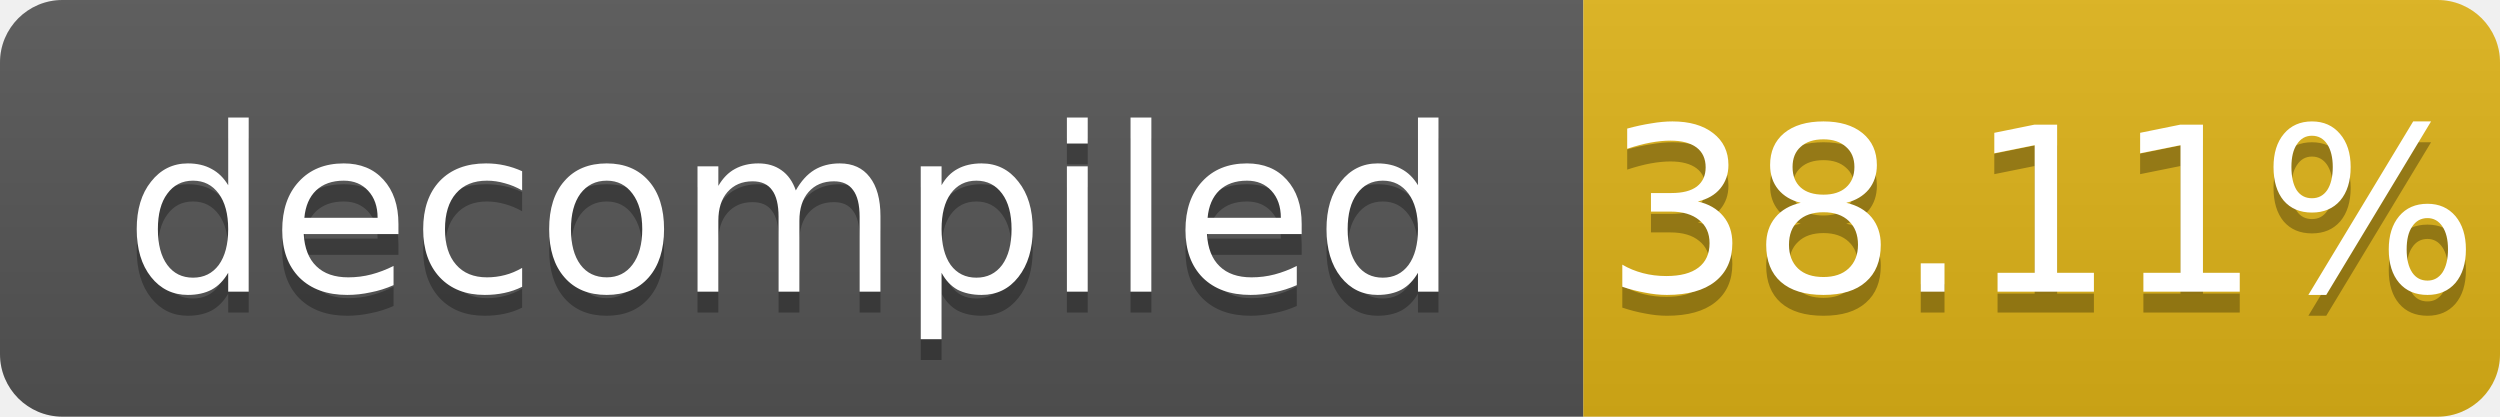
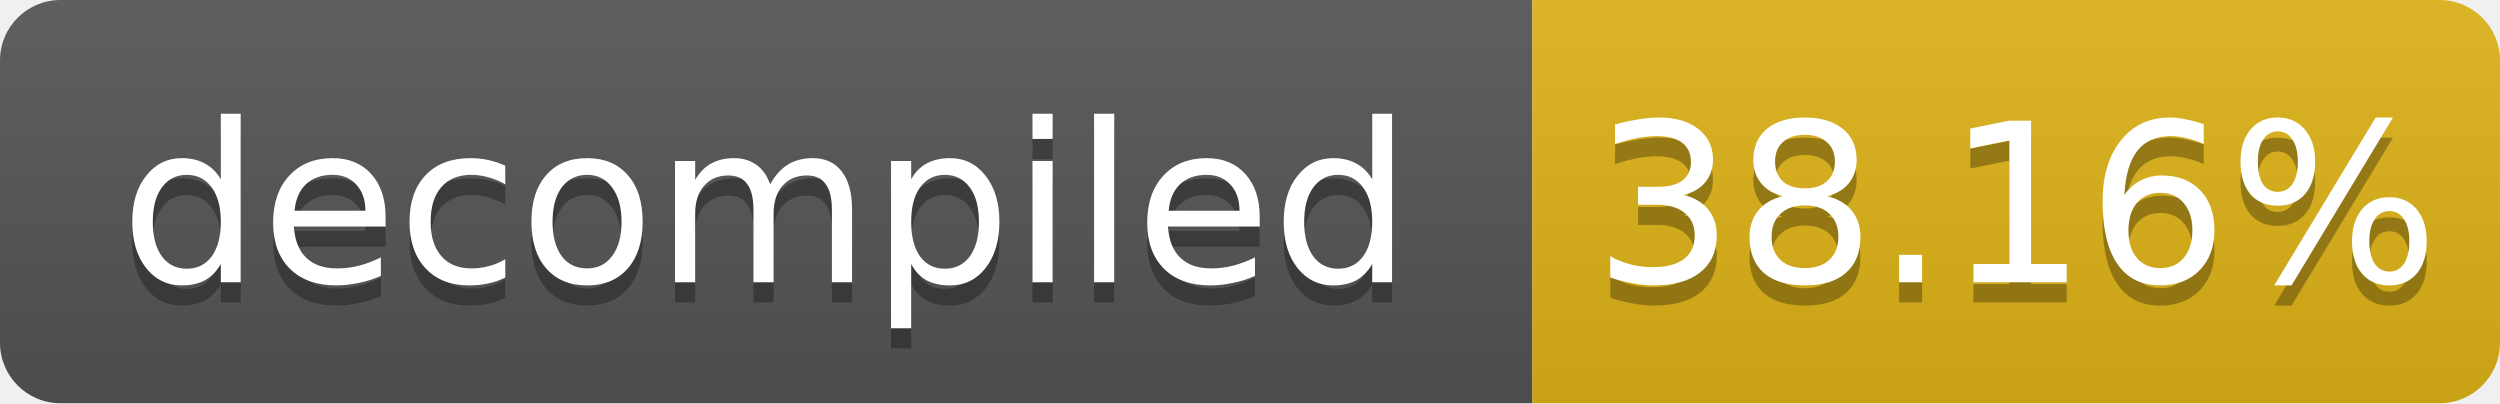
- <svg xmlns="http://www.w3.org/2000/svg" width="120" height="20" role="img" aria-label="decompiled: 38.11%">
+ <svg xmlns="http://www.w3.org/2000/svg" width="124" height="20" role="img" aria-label="decompiled: 38.16%">
  <linearGradient id="s" x2="0" y2="100%">
    <stop offset="0" stop-color="#bbb" stop-opacity=".1" />
    <stop offset="1" stop-opacity=".1" />
  </linearGradient>
  <clipPath id="r">
-     <rect width="120" height="20" rx="3" fill="#fff" />
+     <rect width="124" height="20" rx="3" fill="#fff" />
  </clipPath>
  <g clip-path="url(#r)">
    <rect width="76" height="20" fill="#555" />
-     <rect x="76" width="44" height="20" fill="#dfb317" />
-     <rect width="120" height="20" fill="url(#s)" />
+     <rect x="76" width="48" height="20" fill="#dfb317" />
+     <rect width="124" height="20" fill="url(#s)" />
  </g>
  <g fill="#fff" text-anchor="middle" font-family="Verdana,Geneva,DejaVu Sans,sans-serif" font-size="11">
    <text x="38.0" y="15" fill="#010101" fill-opacity=".3">decompiled</text>
    <text x="38.0" y="14">decompiled</text>
-     <text x="98.0" y="15" fill="#010101" fill-opacity=".3">38.11%</text>
-     <text x="98.0" y="14">38.11%</text>
+     <text x="100.0" y="15" fill="#010101" fill-opacity=".3">38.16%</text>
+     <text x="100.0" y="14">38.16%</text>
  </g>
</svg>
